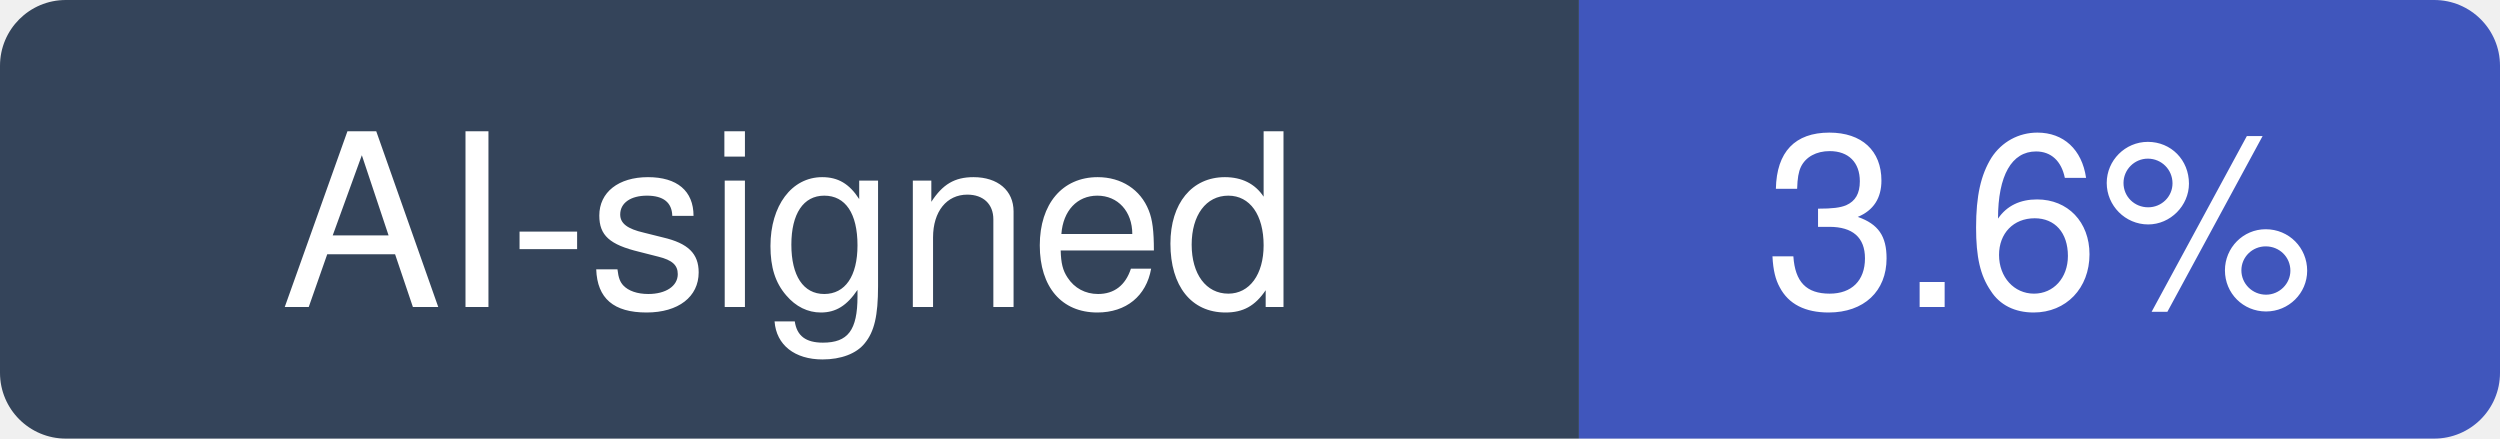
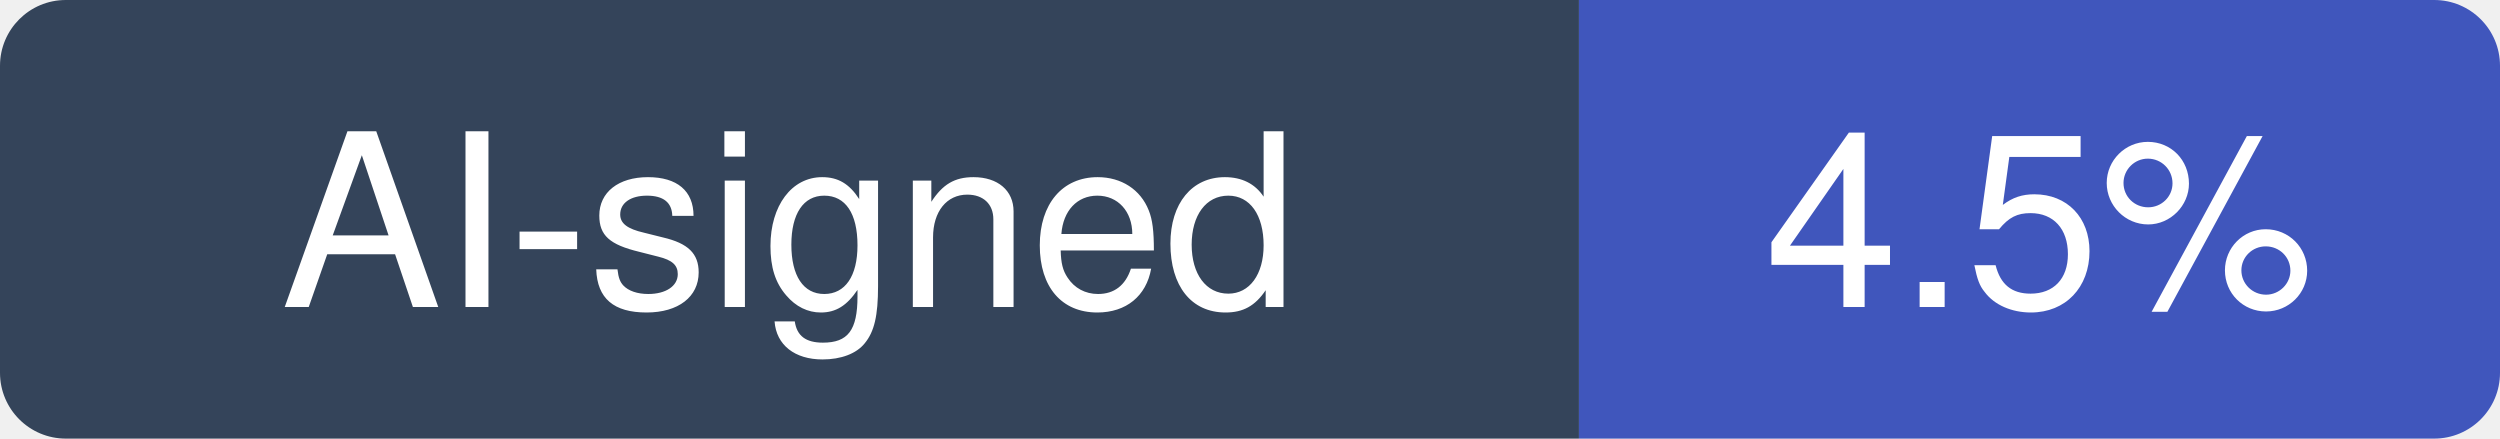
- <svg xmlns="http://www.w3.org/2000/svg" width="114" height="20" viewBox="0 0 114 20" role="img" aria-label="AI-signed: 3.6% of recent commits in penpot/penpot">
+ <svg xmlns="http://www.w3.org/2000/svg" width="114" height="20" viewBox="0 0 114 20" role="img" aria-label="AI-signed: 4.5% of recent commits in penpot/penpot">
  <clipPath id="hm-r">
    <rect width="114" height="20" rx="3" />
  </clipPath>
  <g clip-path="url(#hm-r)">
    <rect width="72" height="20" fill="#34445A" />
    <rect x="72" width="42" height="20" fill="#4056BC" />
  </g>
  <g fill="#fff" text-anchor="middle" font-family="Verdana, -apple-system, BlinkMacSystemFont, Segoe UI, Helvetica, Arial, Fira Sans, sans-serif" font-size="11">
    <text x="36" y="14">AI-signed</text>
-     <text x="93" y="14">3.6%</text>
+     <text x="93" y="14">4.5%</text>
  </g>
</svg>
